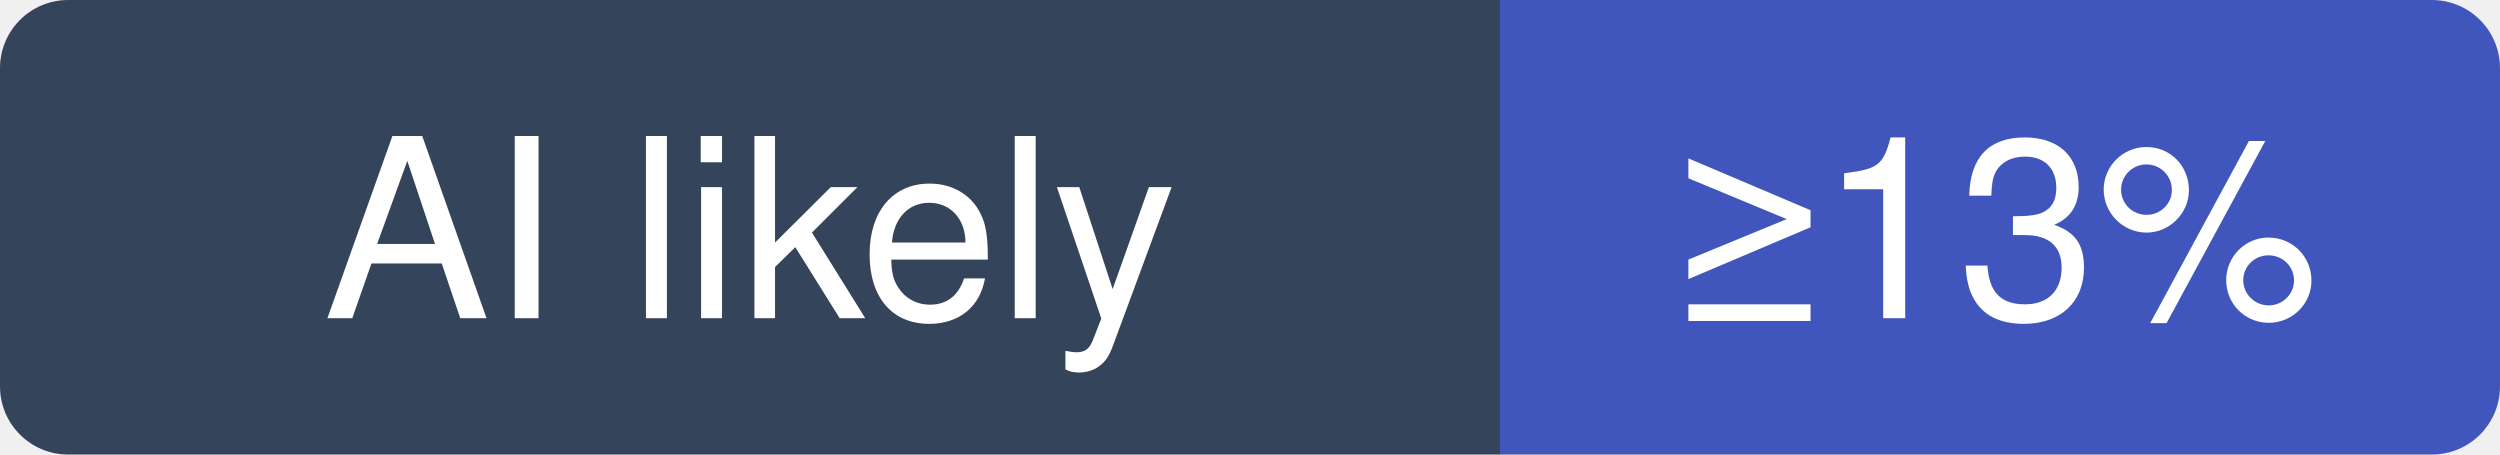
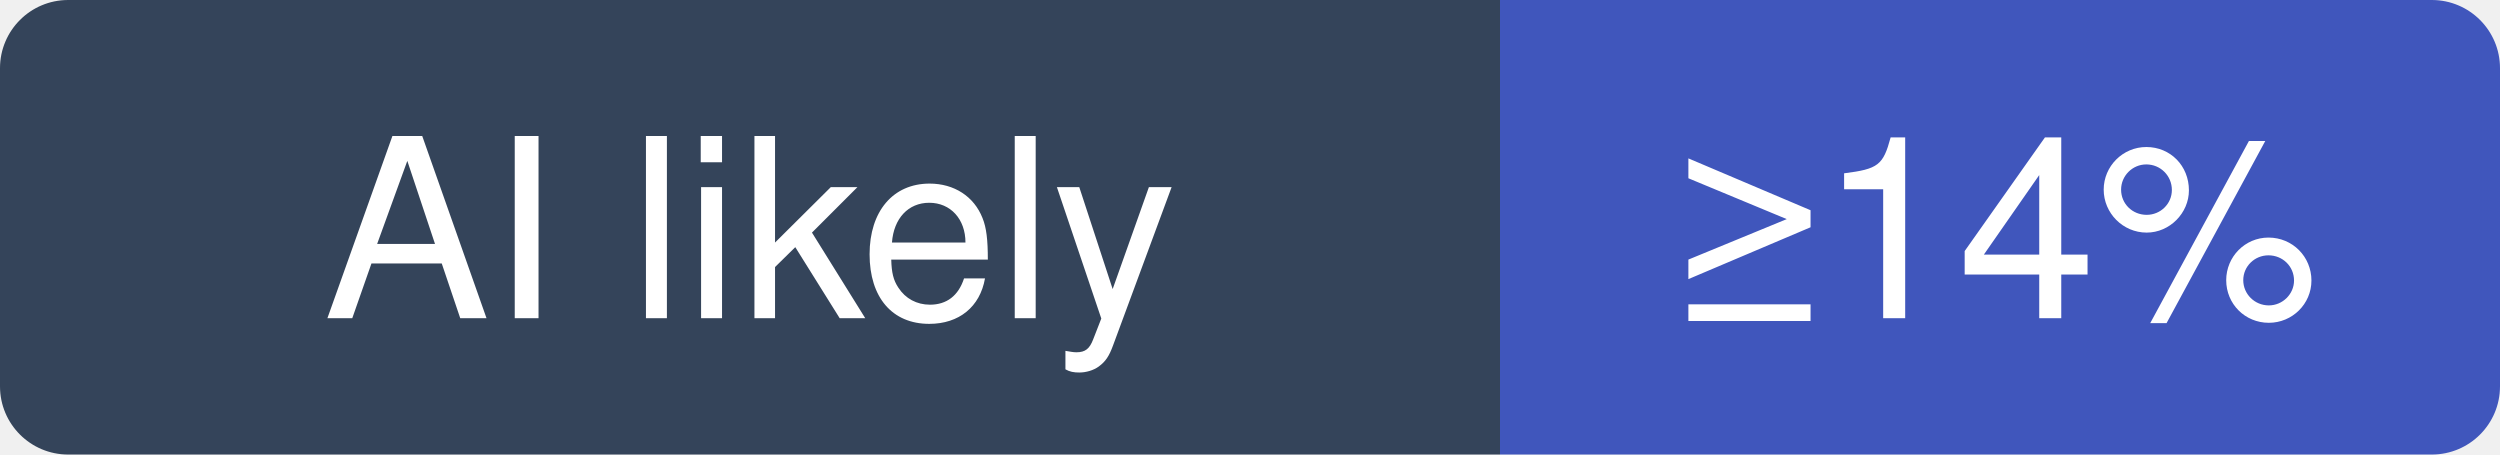
- <svg xmlns="http://www.w3.org/2000/svg" width="110" height="20" viewBox="0 0 110 20" role="img" aria-label="acmesh-official/acme.sh: at least 13% of recent commits disclose an AI agent; no estimate beyond that">
+ <svg xmlns="http://www.w3.org/2000/svg" width="110" height="20" viewBox="0 0 110 20" role="img" aria-label="acmesh-official/acme.sh: at least 14% of recent commits disclose an AI agent; no estimate beyond that">
  <clipPath id="hm-l">
    <rect width="110" height="20" rx="3" />
  </clipPath>
  <g clip-path="url(#hm-l)">
    <rect width="66" height="20" fill="#34445A" />
    <rect x="66" width="44" height="20" fill="#4056BC" />
  </g>
  <g fill="#fff" text-anchor="middle" font-family="Verdana, -apple-system, BlinkMacSystemFont, Segoe UI, Helvetica, Arial, Fira Sans, sans-serif" font-size="11">
    <text x="33" y="14">AI likely</text>
-     <text x="88" y="14">≥13%</text>
+     <text x="88" y="14">≥14%</text>
  </g>
</svg>
